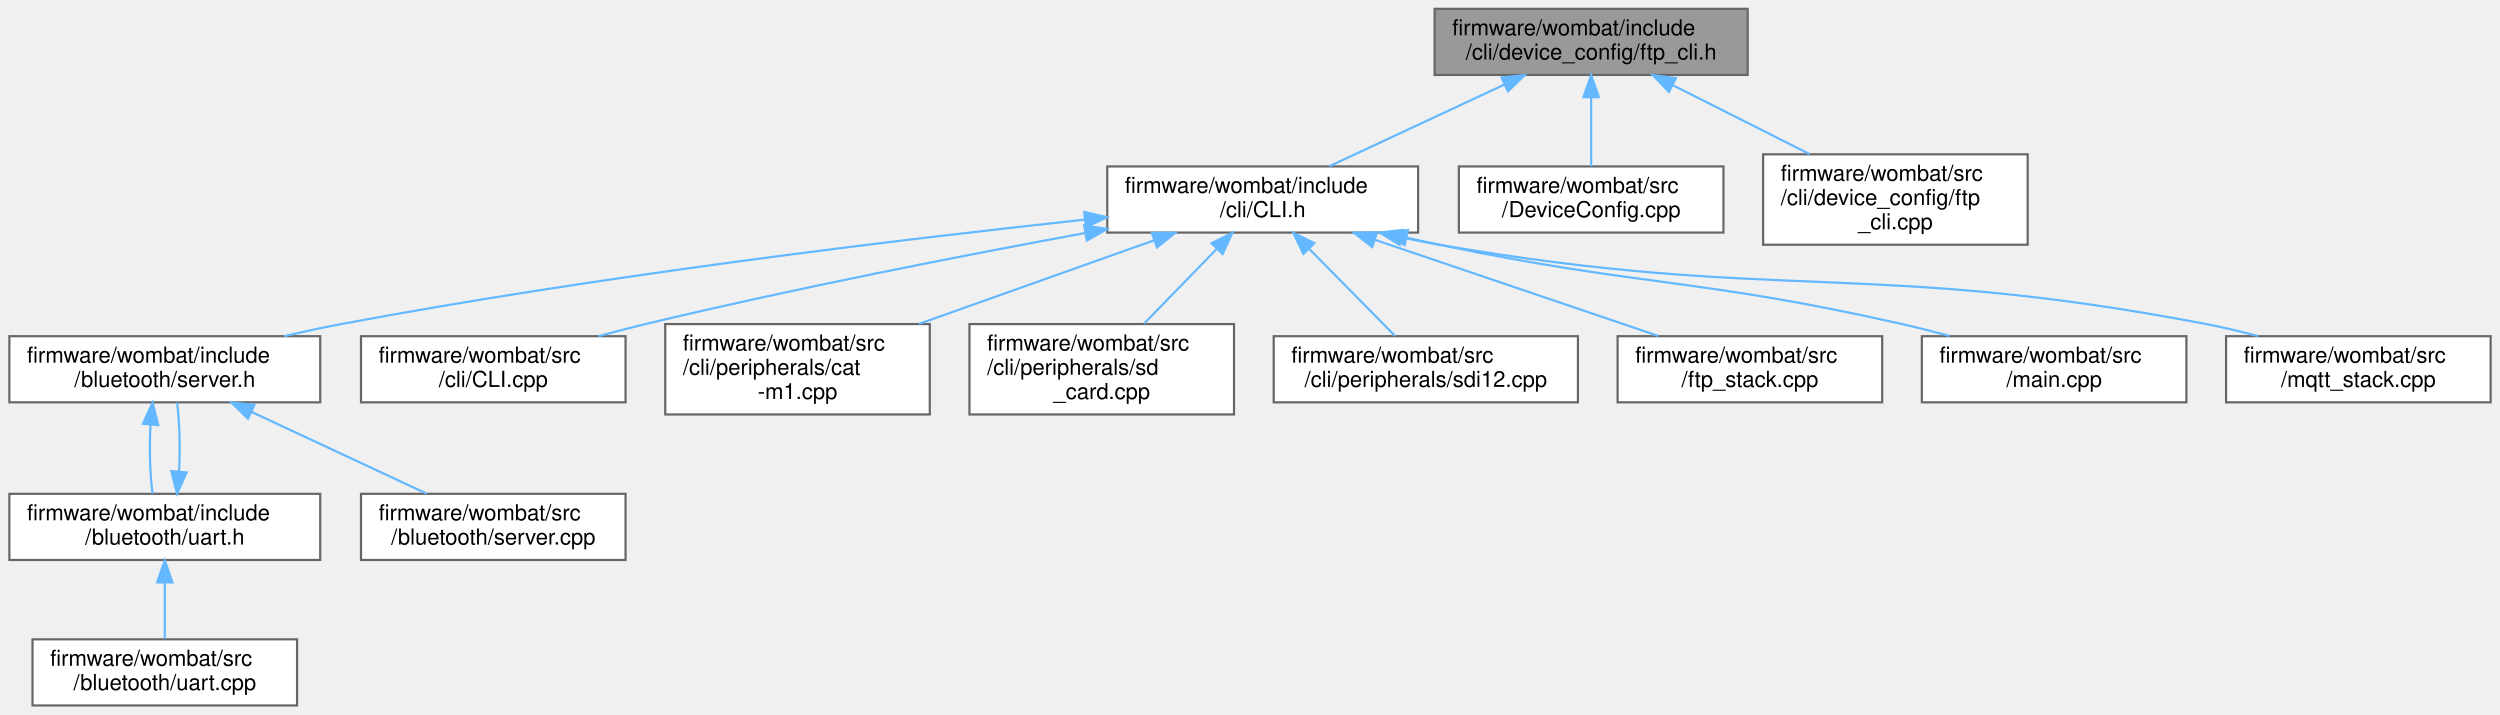
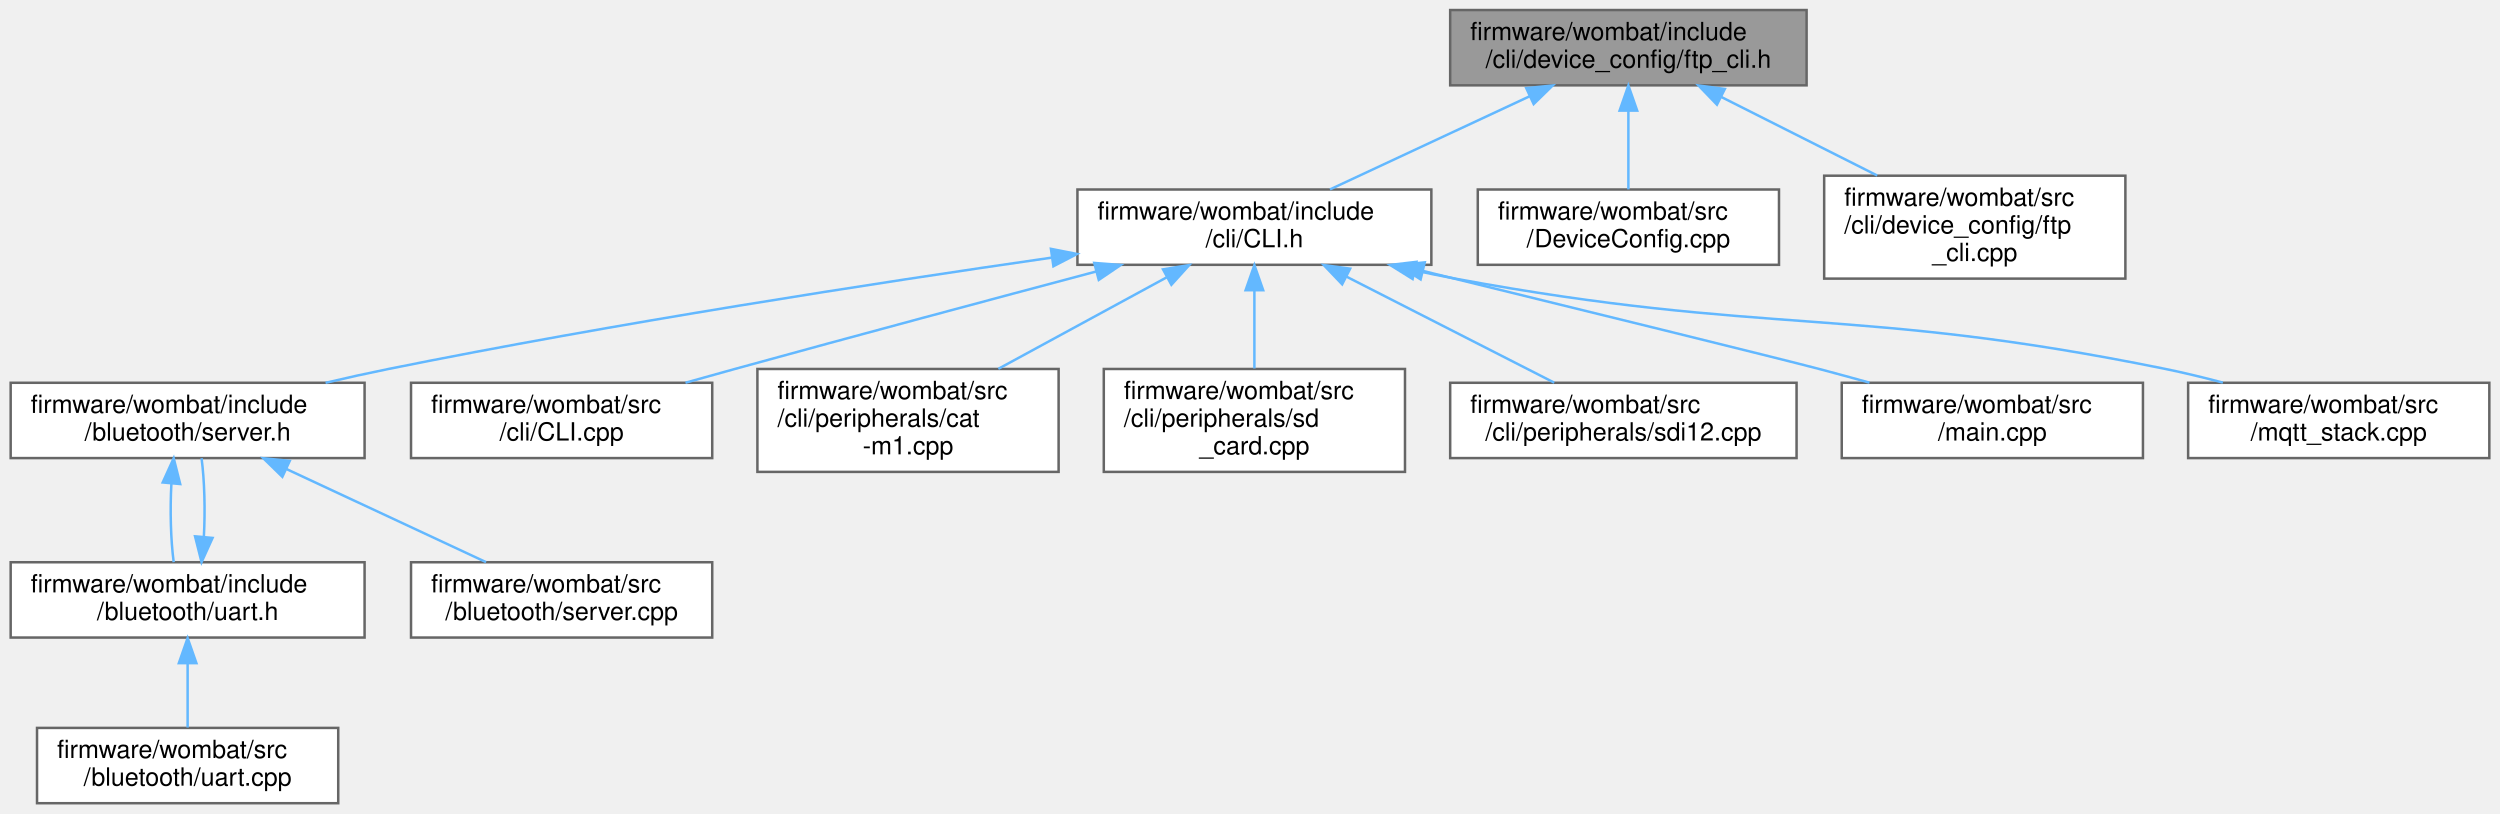
- <svg xmlns="http://www.w3.org/2000/svg" xmlns:xlink="http://www.w3.org/1999/xlink" width="1134pt" height="324pt" viewBox="0.00 0.00 1133.50 324.00">
+ <svg xmlns="http://www.w3.org/2000/svg" xmlns:xlink="http://www.w3.org/1999/xlink" width="996pt" height="324pt" viewBox="0.00 0.00 995.50 324.00">
  <g id="graph0" class="graph" transform="scale(1 1) rotate(0) translate(4 320)">
    <g id="node1" class="node">
      <g id="a_node1">
        <a xlink:title="FTP setup and configuration through the CLI.">
-           <polygon fill="#999999" stroke="#666666" points="788.5,-316 646.5,-316 646.5,-286 788.5,-286 788.5,-316" />
-           <text text-anchor="start" x="654.5" y="-304" font-family="Helvetica,sans-Serif" font-size="10.00">firmware/wombat/include</text>
-           <text text-anchor="middle" x="717.5" y="-293" font-family="Helvetica,sans-Serif" font-size="10.00">/cli/device_config/ftp_cli.h</text>
+           <polygon fill="#999999" stroke="#666666" points="715.5,-316 573.5,-316 573.5,-286 715.5,-286 715.5,-316" />
+           <text text-anchor="start" x="581.5" y="-304" font-family="Helvetica,sans-Serif" font-size="10.00">firmware/wombat/include</text>
+           <text text-anchor="middle" x="644.5" y="-293" font-family="Helvetica,sans-Serif" font-size="10.00">/cli/device_config/ftp_cli.h</text>
        </a>
      </g>
    </g>
    <g id="node2" class="node">
      <g id="a_node2">
        <a xlink:href="_c_l_i_8h.html" target="_top" xlink:title="FreeRTOS CLI handler.">
-           <polygon fill="white" stroke="#666666" points="639,-244.5 498,-244.5 498,-214.5 639,-214.5 639,-244.5" />
-           <text text-anchor="start" x="506" y="-232.5" font-family="Helvetica,sans-Serif" font-size="10.00">firmware/wombat/include</text>
-           <text text-anchor="middle" x="568.5" y="-221.5" font-family="Helvetica,sans-Serif" font-size="10.00">/cli/CLI.h</text>
+           <polygon fill="white" stroke="#666666" points="566,-244.5 425,-244.5 425,-214.5 566,-214.5 566,-244.5" />
+           <text text-anchor="start" x="433" y="-232.5" font-family="Helvetica,sans-Serif" font-size="10.00">firmware/wombat/include</text>
+           <text text-anchor="middle" x="495.5" y="-221.5" font-family="Helvetica,sans-Serif" font-size="10.00">/cli/CLI.h</text>
        </a>
      </g>
    </g>
    <g id="edge1" class="edge">
-       <path fill="none" stroke="#63b8ff" d="M678.16,-281.65C653.25,-270.03 621.52,-255.23 598.61,-244.54" />
-       <polygon fill="#63b8ff" stroke="#63b8ff" points="676.81,-284.88 687.35,-285.94 679.76,-278.54 676.81,-284.88" />
+       <path fill="none" stroke="#63b8ff" d="M605.16,-281.65C580.25,-270.03 548.52,-255.23 525.61,-244.54" />
+       <polygon fill="#63b8ff" stroke="#63b8ff" points="603.81,-284.88 614.35,-285.94 606.76,-278.54 603.81,-284.88" />
+     </g>
+     <g id="node13" class="node">
+       <g id="a_node13">
+         <a xlink:href="_device_config_8cpp.html" target="_top" xlink:title=" ">
+           <polygon fill="white" stroke="#666666" points="704.5,-244.5 584.5,-244.5 584.5,-214.5 704.5,-214.5 704.5,-244.5" />
+           <text text-anchor="start" x="592.5" y="-232.5" font-family="Helvetica,sans-Serif" font-size="10.00">firmware/wombat/src</text>
+           <text text-anchor="middle" x="644.5" y="-221.5" font-family="Helvetica,sans-Serif" font-size="10.00">/DeviceConfig.cpp</text>
+         </a>
+       </g>
+     </g>
+     <g id="edge13" class="edge">
+       <path fill="none" stroke="#63b8ff" d="M644.5,-275.75C644.5,-265.31 644.5,-253.49 644.5,-244.54" />
+       <polygon fill="#63b8ff" stroke="#63b8ff" points="641,-275.94 644.5,-285.94 648,-275.94 641,-275.94" />
    </g>
    <g id="node14" class="node">
      <g id="a_node14">
-         <a xlink:href="_device_config_8cpp.html" target="_top" xlink:title=" ">
-           <polygon fill="white" stroke="#666666" points="777.5,-244.5 657.5,-244.5 657.5,-214.5 777.5,-214.5 777.5,-244.5" />
-           <text text-anchor="start" x="665.5" y="-232.5" font-family="Helvetica,sans-Serif" font-size="10.00">firmware/wombat/src</text>
-           <text text-anchor="middle" x="717.5" y="-221.5" font-family="Helvetica,sans-Serif" font-size="10.00">/DeviceConfig.cpp</text>
+         <a xlink:href="ftp__cli_8cpp.html" target="_top" xlink:title="FTP setup and configuration through the CLI.">
+           <polygon fill="white" stroke="#666666" points="842.5,-250 722.5,-250 722.5,-209 842.5,-209 842.5,-250" />
+           <text text-anchor="start" x="730.5" y="-238" font-family="Helvetica,sans-Serif" font-size="10.00">firmware/wombat/src</text>
+           <text text-anchor="start" x="730.5" y="-227" font-family="Helvetica,sans-Serif" font-size="10.00">/cli/device_config/ftp</text>
+           <text text-anchor="middle" x="782.5" y="-216" font-family="Helvetica,sans-Serif" font-size="10.00">_cli.cpp</text>
        </a>
      </g>
    </g>
    <g id="edge14" class="edge">
-       <path fill="none" stroke="#63b8ff" d="M717.5,-275.75C717.5,-265.31 717.5,-253.49 717.5,-244.54" />
-       <polygon fill="#63b8ff" stroke="#63b8ff" points="714,-275.94 717.5,-285.94 721,-275.94 714,-275.94" />
-     </g>
-     <g id="node15" class="node">
-       <g id="a_node15">
-         <a xlink:href="ftp__cli_8cpp.html" target="_top" xlink:title="FTP setup and configuration through the CLI.">
-           <polygon fill="white" stroke="#666666" points="915.5,-250 795.5,-250 795.5,-209 915.5,-209 915.5,-250" />
-           <text text-anchor="start" x="803.5" y="-238" font-family="Helvetica,sans-Serif" font-size="10.00">firmware/wombat/src</text>
-           <text text-anchor="start" x="803.5" y="-227" font-family="Helvetica,sans-Serif" font-size="10.00">/cli/device_config/ftp</text>
-           <text text-anchor="middle" x="855.5" y="-216" font-family="Helvetica,sans-Serif" font-size="10.00">_cli.cpp</text>
-         </a>
-       </g>
-     </g>
-     <g id="edge15" class="edge">
-       <path fill="none" stroke="#63b8ff" d="M754.48,-281.38C773.69,-271.7 797.16,-259.88 816.63,-250.07" />
-       <polygon fill="#63b8ff" stroke="#63b8ff" points="752.78,-278.31 745.43,-285.94 755.93,-284.56 752.78,-278.31" />
+       <path fill="none" stroke="#63b8ff" d="M681.48,-281.38C700.69,-271.7 724.16,-259.88 743.63,-250.07" />
+       <polygon fill="#63b8ff" stroke="#63b8ff" points="679.78,-278.31 672.43,-285.94 682.93,-284.56 679.78,-278.31" />
    </g>
    <g id="node3" class="node">
      <g id="a_node3">
        <a xlink:href="server_8h.html" target="_top" xlink:title="Handle the setup and maintenance of the BLE server and connected clients.">
          <polygon fill="white" stroke="#666666" points="141,-167.5 0,-167.5 0,-137.5 141,-137.5 141,-167.5" />
          <text text-anchor="start" x="8" y="-155.5" font-family="Helvetica,sans-Serif" font-size="10.00">firmware/wombat/include</text>
          <text text-anchor="middle" x="70.5" y="-144.5" font-family="Helvetica,sans-Serif" font-size="10.00">/bluetooth/server.h</text>
        </a>
      </g>
    </g>
    <g id="edge2" class="edge">
-       <path fill="none" stroke="#63b8ff" d="M487.83,-220.38C403.35,-211.28 267,-194.87 150.5,-173 142.07,-171.42 133.2,-169.51 124.55,-167.51" />
-       <polygon fill="#63b8ff" stroke="#63b8ff" points="487.56,-223.87 497.87,-221.46 488.3,-216.91 487.56,-223.87" />
+       <path fill="none" stroke="#63b8ff" d="M414.74,-217.36C344.61,-207.25 240.48,-191.17 150.5,-173 142.37,-171.36 133.82,-169.46 125.46,-167.5" />
+       <polygon fill="#63b8ff" stroke="#63b8ff" points="414.44,-220.86 424.83,-218.81 415.43,-213.93 414.44,-220.86" />
    </g>
    <g id="node7" class="node">
      <g id="a_node7">
        <a xlink:href="_c_l_i_8cpp.html" target="_top" xlink:title="FreeRTOS CLI handler.">
          <polygon fill="white" stroke="#666666" points="279.5,-167.5 159.5,-167.5 159.5,-137.5 279.5,-137.5 279.5,-167.5" />
          <text text-anchor="start" x="167.5" y="-155.5" font-family="Helvetica,sans-Serif" font-size="10.00">firmware/wombat/src</text>
          <text text-anchor="middle" x="219.5" y="-144.5" font-family="Helvetica,sans-Serif" font-size="10.00">/cli/CLI.cpp</text>
        </a>
      </g>
    </g>
    <g id="edge7" class="edge">
-       <path fill="none" stroke="#63b8ff" d="M488.08,-214.32C431.91,-203.99 355.32,-189.04 288.5,-173 281.6,-171.34 274.35,-169.46 267.25,-167.53" />
-       <polygon fill="#63b8ff" stroke="#63b8ff" points="487.5,-217.77 497.97,-216.13 488.76,-210.89 487.5,-217.77" />
+       <path fill="none" stroke="#63b8ff" d="M432.4,-211.82C391.37,-200.91 336.72,-186.28 288.5,-173 282.14,-171.25 275.45,-169.39 268.85,-167.53" />
+       <polygon fill="#63b8ff" stroke="#63b8ff" points="431.7,-215.25 442.27,-214.44 433.5,-208.49 431.7,-215.25" />
    </g>
    <g id="node8" class="node">
      <g id="a_node8">
        <a xlink:href="cat-m1_8cpp.html" target="_top" xlink:title="CAT-M1 CLI command request and response handler.">
          <polygon fill="white" stroke="#666666" points="417.5,-173 297.5,-173 297.5,-132 417.5,-132 417.5,-173" />
          <text text-anchor="start" x="305.5" y="-161" font-family="Helvetica,sans-Serif" font-size="10.00">firmware/wombat/src</text>
          <text text-anchor="start" x="305.5" y="-150" font-family="Helvetica,sans-Serif" font-size="10.00">/cli/peripherals/cat</text>
          <text text-anchor="middle" x="357.5" y="-139" font-family="Helvetica,sans-Serif" font-size="10.00">-m1.cpp</text>
        </a>
      </g>
    </g>
    <g id="edge8" class="edge">
-       <path fill="none" stroke="#63b8ff" d="M519.23,-210.99C487.27,-199.63 445.58,-184.81 412.54,-173.06" />
-       <polygon fill="#63b8ff" stroke="#63b8ff" points="518.22,-214.34 528.81,-214.39 520.56,-207.75 518.22,-214.34" />
+       <path fill="none" stroke="#63b8ff" d="M460.54,-209.5C440.03,-198.35 414.18,-184.3 393.49,-173.06" />
+       <polygon fill="#63b8ff" stroke="#63b8ff" points="459.09,-212.69 469.54,-214.39 462.43,-206.54 459.09,-212.69" />
    </g>
    <g id="node9" class="node">
      <g id="a_node9">
        <a xlink:href="sd__card_8cpp.html" target="_top" xlink:title=" ">
          <polygon fill="white" stroke="#666666" points="555.5,-173 435.5,-173 435.5,-132 555.5,-132 555.5,-173" />
          <text text-anchor="start" x="443.5" y="-161" font-family="Helvetica,sans-Serif" font-size="10.00">firmware/wombat/src</text>
          <text text-anchor="start" x="443.5" y="-150" font-family="Helvetica,sans-Serif" font-size="10.00">/cli/peripherals/sd</text>
          <text text-anchor="middle" x="495.5" y="-139" font-family="Helvetica,sans-Serif" font-size="10.00">_card.cpp</text>
        </a>
      </g>
    </g>
    <g id="edge9" class="edge">
-       <path fill="none" stroke="#63b8ff" d="M547.64,-207.07C537.27,-196.41 524.81,-183.62 514.68,-173.2" />
-       <polygon fill="#63b8ff" stroke="#63b8ff" points="545.29,-209.67 554.77,-214.39 550.3,-204.79 545.29,-209.67" />
+       <path fill="none" stroke="#63b8ff" d="M495.5,-204.23C495.5,-194.2 495.5,-182.71 495.5,-173.2" />
+       <polygon fill="#63b8ff" stroke="#63b8ff" points="492,-204.39 495.5,-214.39 499,-204.39 492,-204.39" />
    </g>
    <g id="node10" class="node">
      <g id="a_node10">
        <a xlink:href="sdi12_8cpp.html" target="_top" xlink:title="SDI-12 command line interface handler.">
          <polygon fill="white" stroke="#666666" points="711.5,-167.5 573.5,-167.5 573.5,-137.5 711.5,-137.5 711.5,-167.5" />
          <text text-anchor="start" x="581.5" y="-155.5" font-family="Helvetica,sans-Serif" font-size="10.00">firmware/wombat/src</text>
          <text text-anchor="middle" x="642.5" y="-144.5" font-family="Helvetica,sans-Serif" font-size="10.00">/cli/peripherals/sdi12.cpp</text>
        </a>
      </g>
    </g>
    <g id="edge10" class="edge">
-       <path fill="none" stroke="#63b8ff" d="M589.75,-206.96C602.26,-194.29 617.7,-178.63 628.64,-167.54" />
-       <polygon fill="#63b8ff" stroke="#63b8ff" points="586.95,-204.82 582.42,-214.39 591.93,-209.73 586.95,-204.82" />
+       <path fill="none" stroke="#63b8ff" d="M532.21,-209.77C557.87,-196.68 591.6,-179.47 614.97,-167.54" />
+       <polygon fill="#63b8ff" stroke="#63b8ff" points="530.47,-206.73 523.15,-214.39 533.65,-212.97 530.47,-206.73" />
    </g>
    <g id="node11" class="node">
      <g id="a_node11">
-         <a xlink:href="ftp__stack_8cpp.html" target="_top" xlink:title=" ">
+         <a xlink:href="main_8cpp.html" target="_top" xlink:title=" ">
          <polygon fill="white" stroke="#666666" points="849.5,-167.5 729.5,-167.5 729.5,-137.5 849.5,-137.5 849.5,-167.5" />
          <text text-anchor="start" x="737.5" y="-155.5" font-family="Helvetica,sans-Serif" font-size="10.00">firmware/wombat/src</text>
-           <text text-anchor="middle" x="789.5" y="-144.5" font-family="Helvetica,sans-Serif" font-size="10.00">/ftp_stack.cpp</text>
+           <text text-anchor="middle" x="789.5" y="-144.5" font-family="Helvetica,sans-Serif" font-size="10.00">/main.cpp</text>
        </a>
      </g>
    </g>
    <g id="edge11" class="edge">
-       <path fill="none" stroke="#63b8ff" d="M619.4,-211.22C658.42,-197.99 711.57,-179.95 748.02,-167.58" />
-       <polygon fill="#63b8ff" stroke="#63b8ff" points="618.15,-207.95 609.81,-214.48 620.4,-214.58 618.15,-207.95" />
+       <path fill="none" stroke="#63b8ff" d="M562.74,-212.04C623.32,-197.18 705.16,-177.06 720.5,-173 727,-171.28 733.83,-169.42 740.55,-167.55" />
+       <polygon fill="#63b8ff" stroke="#63b8ff" points="561.72,-208.68 552.84,-214.46 563.38,-215.48 561.72,-208.68" />
    </g>
    <g id="node12" class="node">
      <g id="a_node12">
-         <a xlink:href="main_8cpp.html" target="_top" xlink:title=" ">
+         <a xlink:href="mqtt__stack_8cpp.html" target="_top" xlink:title=" ">
          <polygon fill="white" stroke="#666666" points="987.5,-167.5 867.5,-167.5 867.5,-137.5 987.5,-137.5 987.5,-167.5" />
          <text text-anchor="start" x="875.5" y="-155.5" font-family="Helvetica,sans-Serif" font-size="10.00">firmware/wombat/src</text>
-           <text text-anchor="middle" x="927.5" y="-144.5" font-family="Helvetica,sans-Serif" font-size="10.00">/main.cpp</text>
+           <text text-anchor="middle" x="927.5" y="-144.5" font-family="Helvetica,sans-Serif" font-size="10.00">/mqtt_stack.cpp</text>
        </a>
      </g>
    </g>
    <g id="edge12" class="edge">
-       <path fill="none" stroke="#63b8ff" d="M633.97,-212.15C638.88,-211.05 643.76,-209.98 648.5,-209 741.22,-189.78 766.14,-193.91 858.5,-173 865.54,-171.41 872.93,-169.53 880.16,-167.59" />
-       <polygon fill="#63b8ff" stroke="#63b8ff" points="632.86,-208.81 623.9,-214.47 634.43,-215.64 632.86,-208.81" />
-     </g>
-     <g id="node13" class="node">
-       <g id="a_node13">
-         <a xlink:href="mqtt__stack_8cpp.html" target="_top" xlink:title=" ">
-           <polygon fill="white" stroke="#666666" points="1125.5,-167.5 1005.5,-167.5 1005.5,-137.5 1125.5,-137.5 1125.5,-167.5" />
-           <text text-anchor="start" x="1013.5" y="-155.5" font-family="Helvetica,sans-Serif" font-size="10.00">firmware/wombat/src</text>
-           <text text-anchor="middle" x="1065.5" y="-144.5" font-family="Helvetica,sans-Serif" font-size="10.00">/mqtt_stack.cpp</text>
-         </a>
-       </g>
-     </g>
-     <g id="edge13" class="edge">
-       <path fill="none" stroke="#63b8ff" d="M631.76,-212.24C637.4,-211.05 643.04,-209.94 648.5,-209 801.72,-182.53 843.78,-202.25 996.5,-173 1004.2,-171.52 1012.29,-169.59 1020.11,-167.52" />
-       <polygon fill="#63b8ff" stroke="#63b8ff" points="630.66,-208.9 621.65,-214.48 632.17,-215.74 630.66,-208.9" />
+       <path fill="none" stroke="#63b8ff" d="M559.33,-212.26C564.78,-211.08 570.23,-209.97 575.5,-209 700.18,-185.95 734.26,-198.31 858.5,-173 865.94,-171.48 873.75,-169.58 881.34,-167.57" />
+       <polygon fill="#63b8ff" stroke="#63b8ff" points="558.54,-208.85 549.54,-214.45 560.07,-215.68 558.54,-208.85" />
    </g>
    <g id="node4" class="node">
      <g id="a_node4">
        <a xlink:href="uart_8h.html" target="_top" xlink:title="BluetoothLE UART service setup and handling.">
          <polygon fill="white" stroke="#666666" points="141,-96 0,-96 0,-66 141,-66 141,-96" />
          <text text-anchor="start" x="8" y="-84" font-family="Helvetica,sans-Serif" font-size="10.00">firmware/wombat/include</text>
          <text text-anchor="middle" x="70.5" y="-73" font-family="Helvetica,sans-Serif" font-size="10.00">/bluetooth/uart.h</text>
        </a>
      </g>
    </g>
    <g id="edge3" class="edge">
      <path fill="none" stroke="#63b8ff" d="M64.03,-127.25C63.46,-116.81 63.76,-104.99 64.95,-96.04" />
      <polygon fill="#63b8ff" stroke="#63b8ff" points="60.57,-127.79 64.95,-137.44 67.54,-127.16 60.57,-127.79" />
    </g>
    <g id="node6" class="node">
      <g id="a_node6">
        <a xlink:href="server_8cpp.html" target="_top" xlink:title="Setup and start BluetoothLE server.">
          <polygon fill="white" stroke="#666666" points="279.5,-96 159.5,-96 159.5,-66 279.5,-66 279.5,-96" />
          <text text-anchor="start" x="167.5" y="-84" font-family="Helvetica,sans-Serif" font-size="10.00">firmware/wombat/src</text>
          <text text-anchor="middle" x="219.5" y="-73" font-family="Helvetica,sans-Serif" font-size="10.00">/bluetooth/server.cpp</text>
        </a>
      </g>
    </g>
    <g id="edge6" class="edge">
      <path fill="none" stroke="#63b8ff" d="M109.84,-133.15C134.75,-121.53 166.48,-106.73 189.39,-96.04" />
      <polygon fill="#63b8ff" stroke="#63b8ff" points="108.24,-130.04 100.65,-137.44 111.19,-136.38 108.24,-130.04" />
    </g>
    <g id="edge4" class="edge">
      <path fill="none" stroke="#63b8ff" d="M76.97,-106.23C77.54,-116.66 77.24,-128.49 76.05,-137.44" />
      <polygon fill="#63b8ff" stroke="#63b8ff" points="80.43,-105.69 76.05,-96.04 73.46,-106.32 80.43,-105.69" />
    </g>
    <g id="node5" class="node">
      <g id="a_node5">
        <a xlink:href="uart_8cpp.html" target="_top" xlink:title="BluetoothLE UART service setup and handling.">
          <polygon fill="white" stroke="#666666" points="130.5,-30 10.5,-30 10.5,0 130.5,0 130.5,-30" />
          <text text-anchor="start" x="18.5" y="-18" font-family="Helvetica,sans-Serif" font-size="10.00">firmware/wombat/src</text>
          <text text-anchor="middle" x="70.5" y="-7" font-family="Helvetica,sans-Serif" font-size="10.00">/bluetooth/uart.cpp</text>
        </a>
      </g>
    </g>
    <g id="edge5" class="edge">
      <path fill="none" stroke="#63b8ff" d="M70.5,-55.54C70.5,-46.96 70.5,-37.61 70.5,-30.16" />
      <polygon fill="#63b8ff" stroke="#63b8ff" points="67,-55.8 70.5,-65.8 74,-55.8 67,-55.8" />
    </g>
  </g>
</svg>
